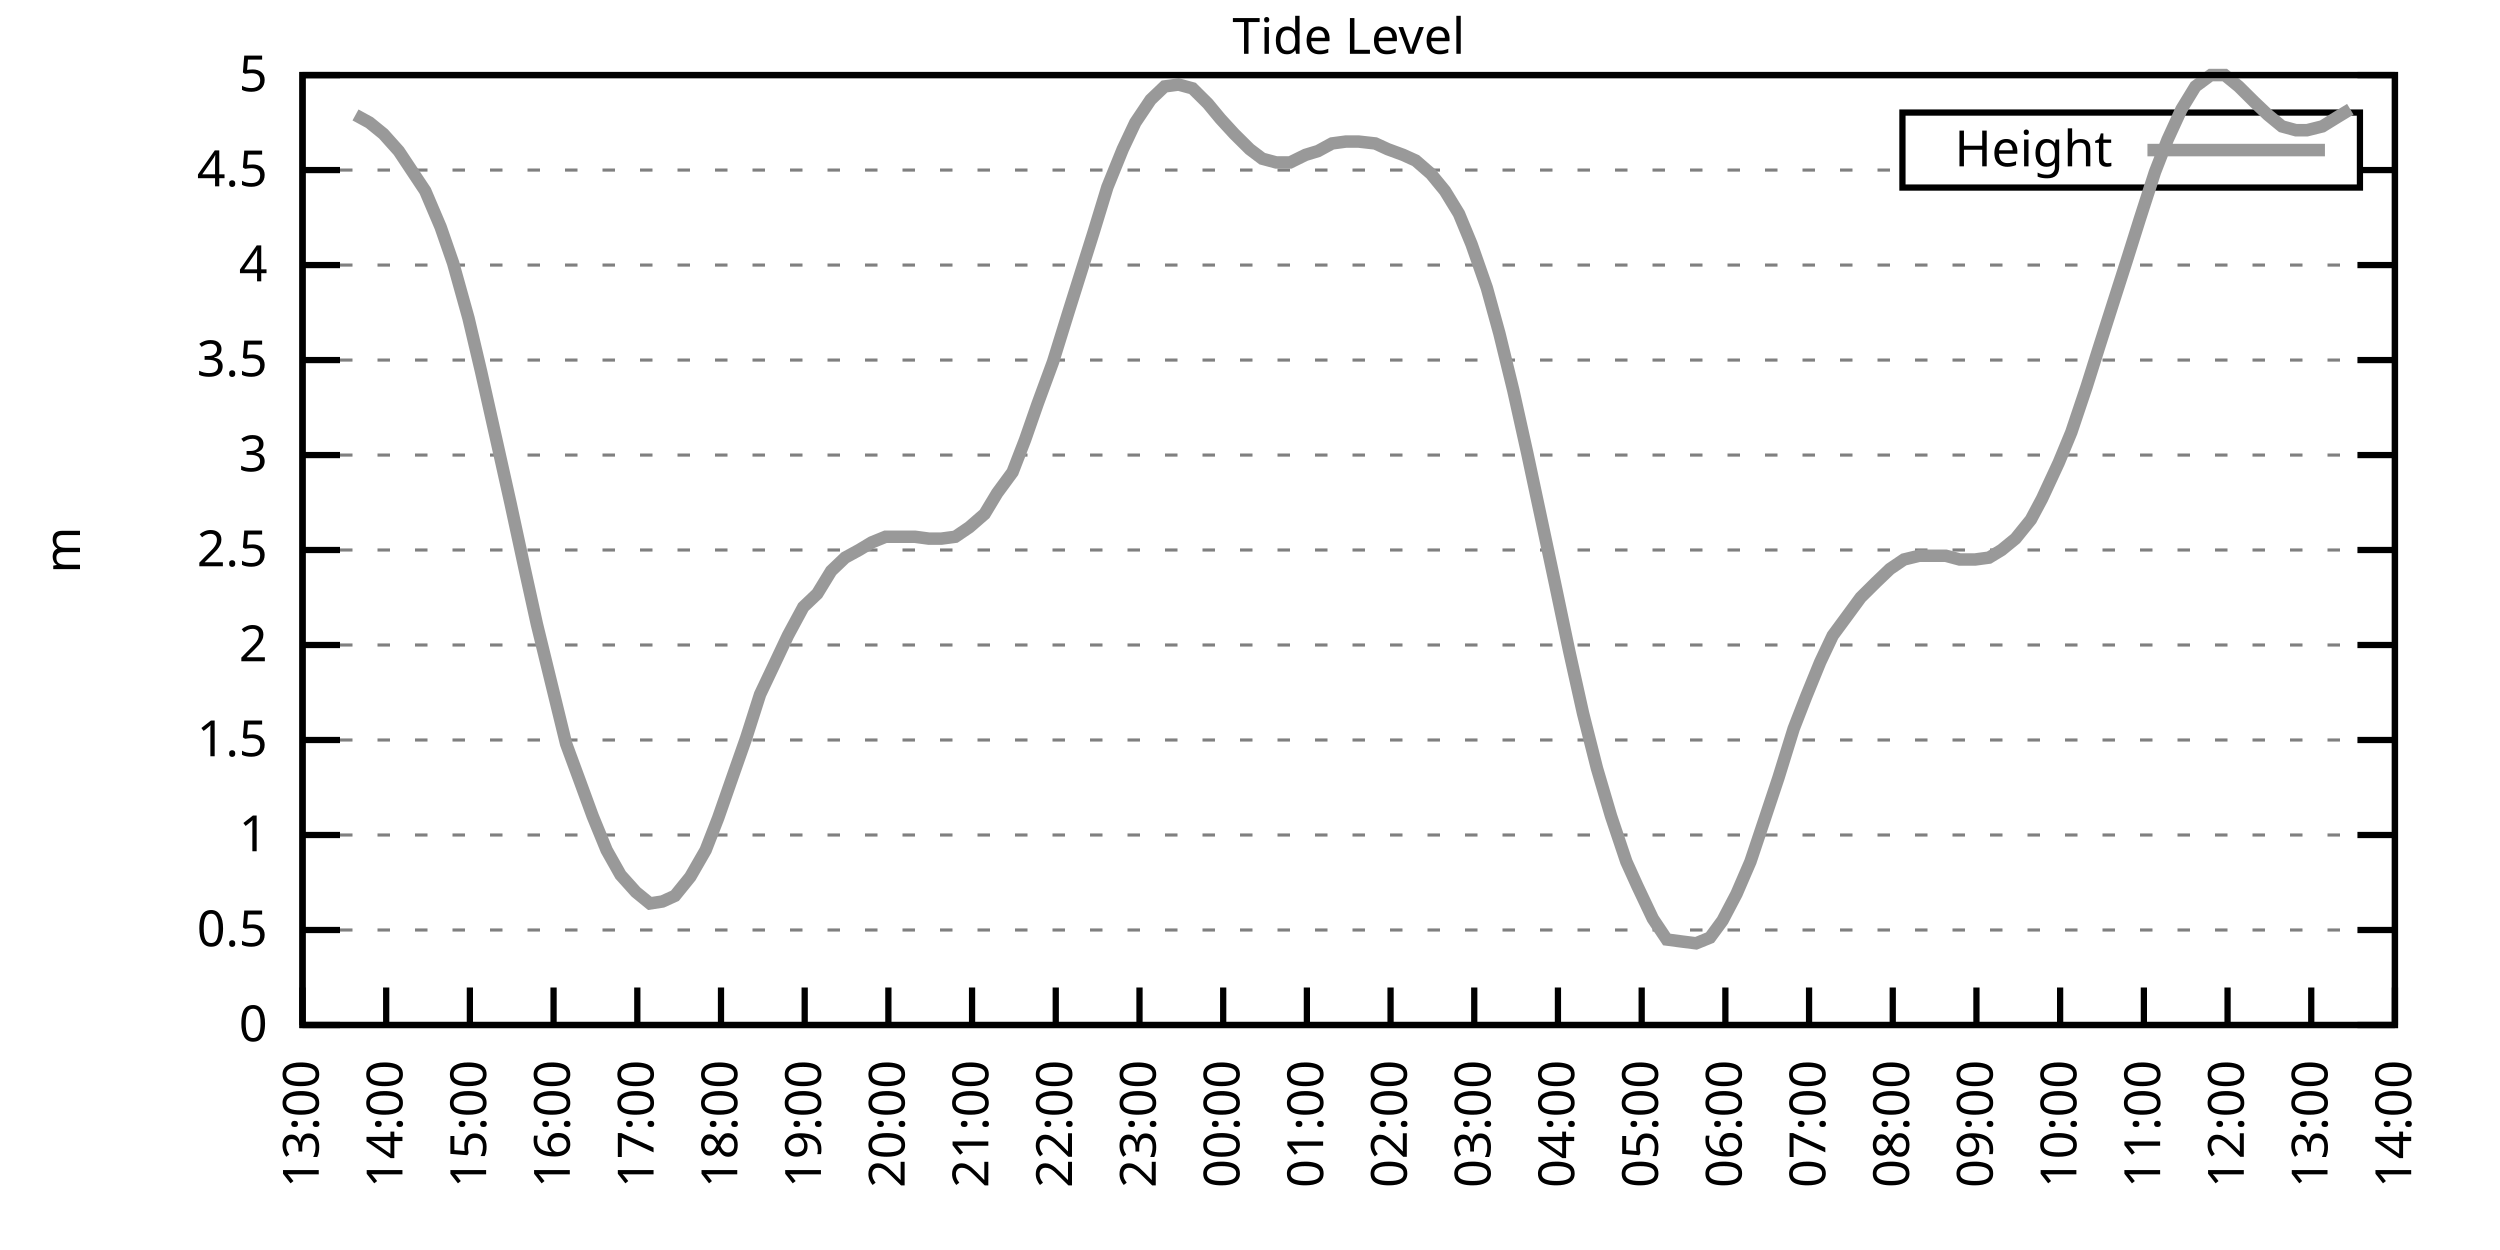
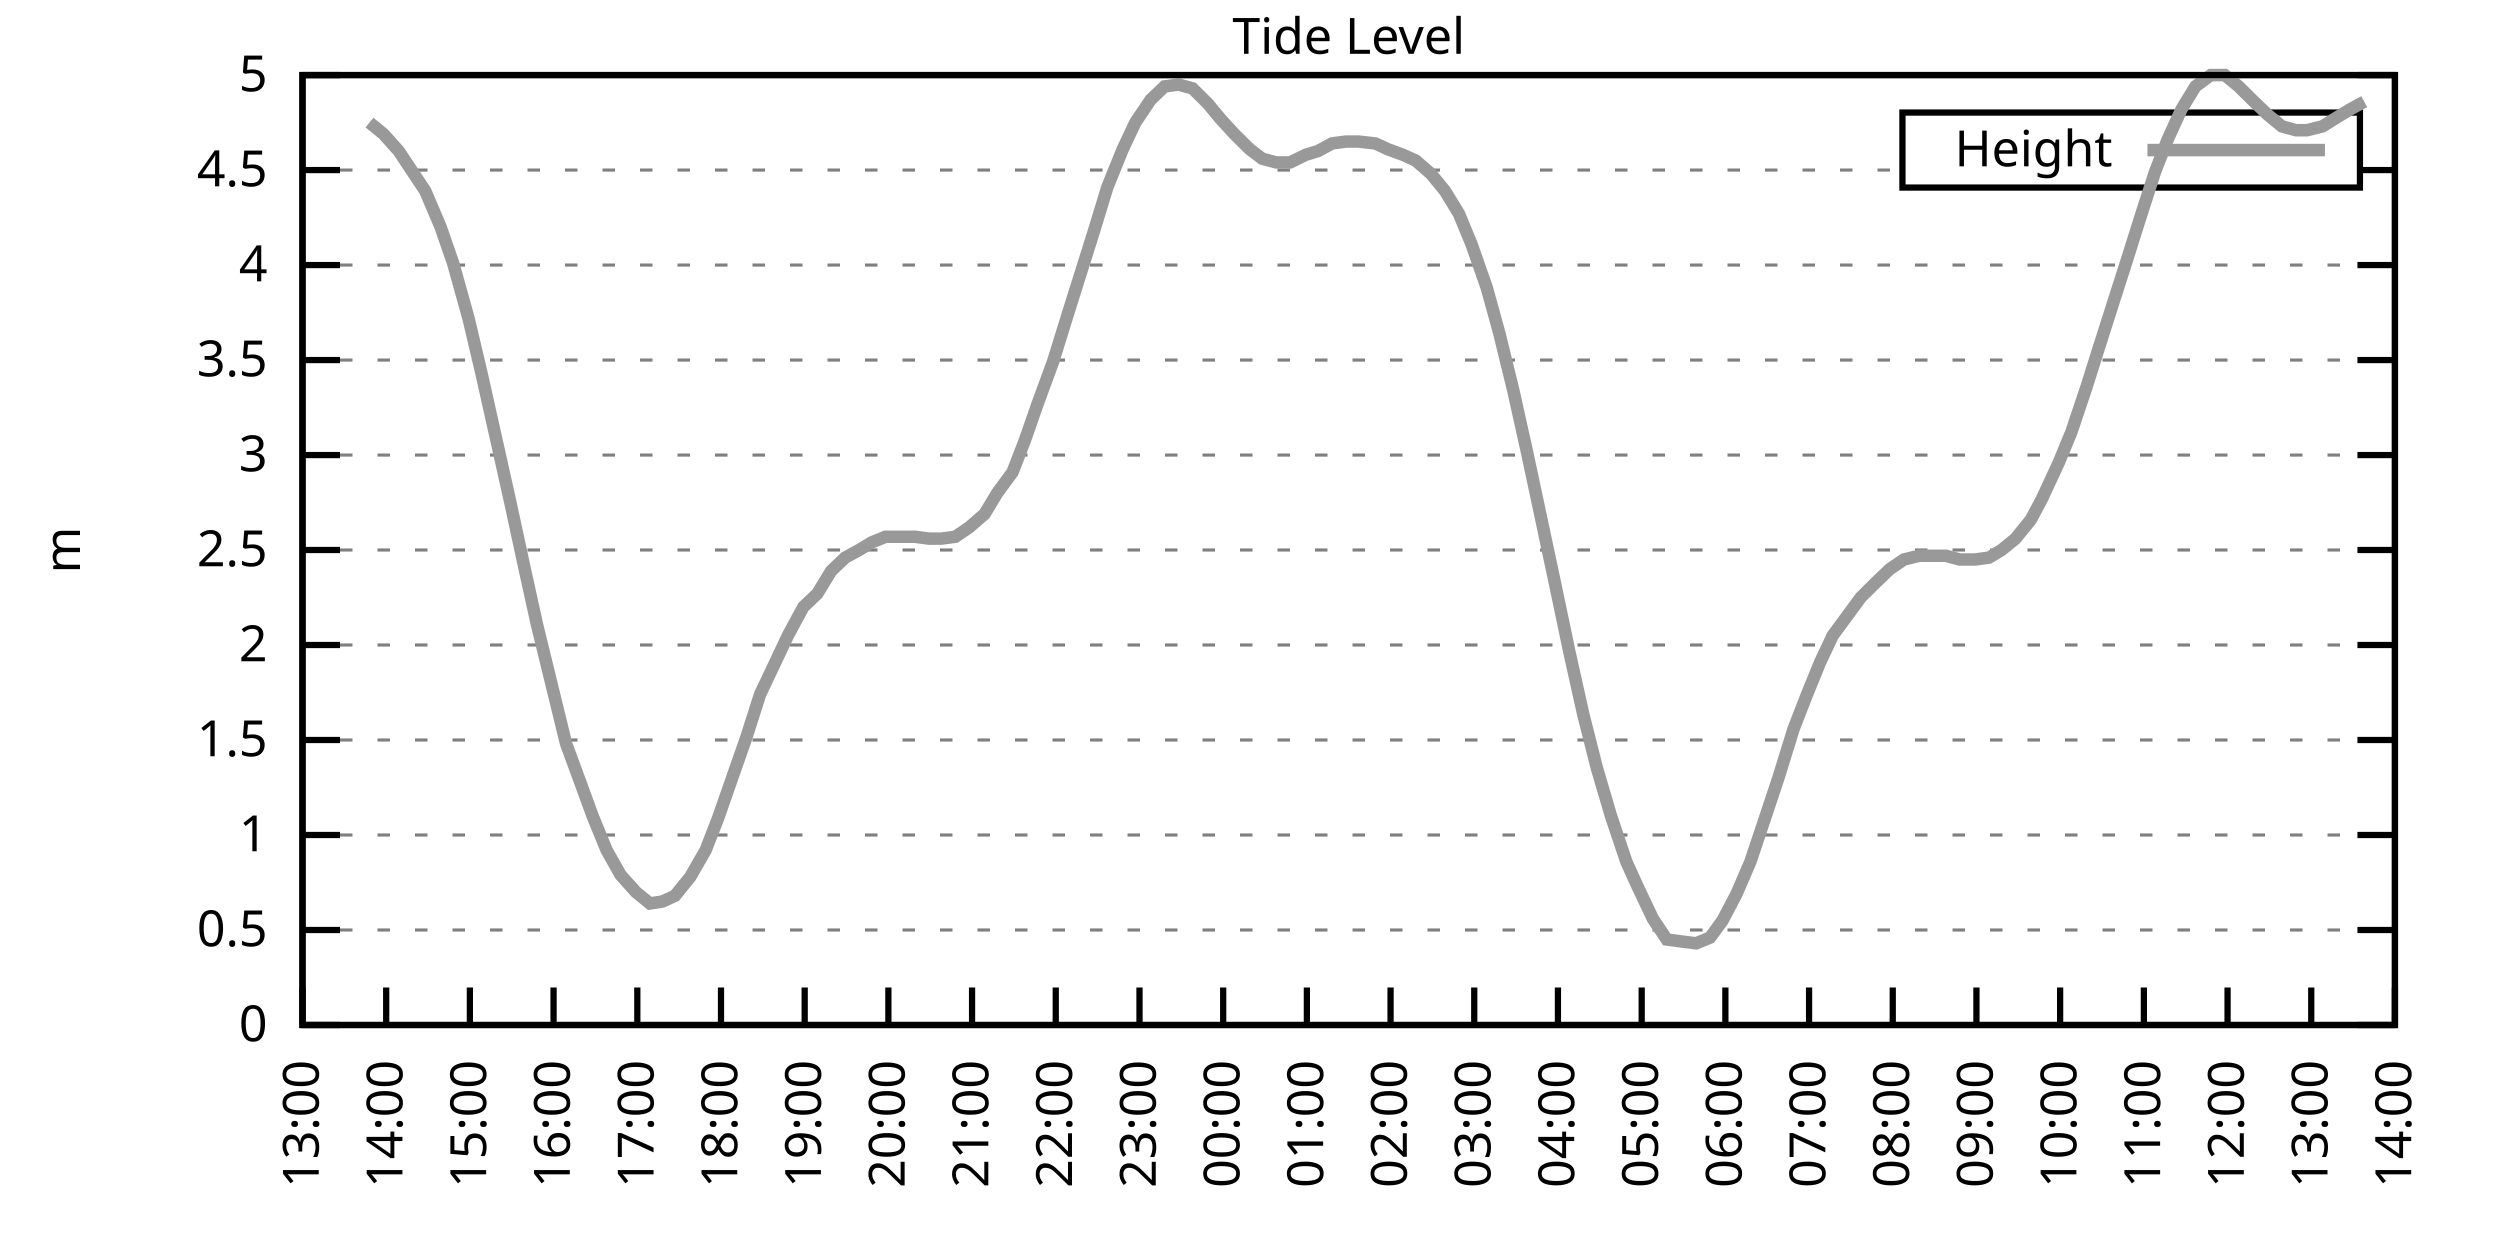
<svg xmlns="http://www.w3.org/2000/svg" xmlns:xlink="http://www.w3.org/1999/xlink" width="400" height="200" viewBox="0 0 400 200">
  <g id="gnuplot_canvas">
    <rect x="0" y="0" width="400" height="200" fill="none" />
    <defs>
      <circle id="gpDot" r="0.5" stroke-width="0.5" stroke="currentColor" />
      <path id="gpPt0" stroke-width="0.333" stroke="currentColor" d="M-1,0 h2 M0,-1 v2" />
      <path id="gpPt1" stroke-width="0.333" stroke="currentColor" d="M-1,-1 L1,1 M1,-1 L-1,1" />
      <path id="gpPt2" stroke-width="0.333" stroke="currentColor" d="M-1,0 L1,0 M0,-1 L0,1 M-1,-1 L1,1 M-1,1 L1,-1" />
      <rect id="gpPt3" stroke-width="0.333" stroke="currentColor" x="-1" y="-1" width="2" height="2" />
      <rect id="gpPt4" stroke-width="0.333" stroke="currentColor" fill="currentColor" x="-1" y="-1" width="2" height="2" />
      <circle id="gpPt5" stroke-width="0.333" stroke="currentColor" cx="0" cy="0" r="1" />
      <use xlink:href="#gpPt5" id="gpPt6" fill="currentColor" stroke="none" />
      <path id="gpPt7" stroke-width="0.333" stroke="currentColor" d="M0,-1.33 L-1.33,0.67 L1.33,0.67 z" />
      <use xlink:href="#gpPt7" id="gpPt8" fill="currentColor" stroke="none" />
      <use xlink:href="#gpPt7" id="gpPt9" stroke="currentColor" transform="rotate(180)" />
      <use xlink:href="#gpPt9" id="gpPt10" fill="currentColor" stroke="none" />
      <use xlink:href="#gpPt3" id="gpPt11" stroke="currentColor" transform="rotate(45)" />
      <use xlink:href="#gpPt11" id="gpPt12" fill="currentColor" stroke="none" />
      <path id="gpPt13" stroke-width="0.333" stroke="currentColor" d="M0,1.330 L1.265,0.411 L0.782,-1.067 L-0.782,-1.076 L-1.265,0.411 z" />
      <use xlink:href="#gpPt13" id="gpPt14" fill="currentColor" stroke="none" />
      <filter id="textbox" filterUnits="objectBoundingBox" x="0" y="0" height="1" width="1">
        <feFlood flood-color="white" flood-opacity="1" result="bgnd" />
        <feComposite in="SourceGraphic" in2="bgnd" operator="atop" />
      </filter>
      <filter id="greybox" filterUnits="objectBoundingBox" x="0" y="0" height="1" width="1">
        <feFlood flood-color="lightgrey" flood-opacity="1" result="grey" />
        <feComposite in="SourceGraphic" in2="grey" operator="atop" />
      </filter>
    </defs>
    <g fill="none" color="white" stroke="currentColor" stroke-width="1.00" stroke-linecap="butt" stroke-linejoin="miter">
</g>
    <g fill="none" color="black" stroke="currentColor" stroke-width="1.00" stroke-linecap="butt" stroke-linejoin="miter">
      <g stroke="none" shape-rendering="crispEdges">
        <polygon fill="rgb(255, 255, 255)" points="48.40,164.00 383.18,164.00 383.18,12.02 48.40,12.02 " />
      </g>
    </g>
    <g fill="none" color="black" stroke="currentColor" stroke-width="1.00" stroke-linecap="butt" stroke-linejoin="miter">
</g>
    <g fill="none" color="black" stroke="black" stroke-width="0.50" stroke-linecap="butt" stroke-linejoin="miter">
</g>
    <g fill="none" color="gray" stroke="currentColor" stroke-width="0.50" stroke-linecap="butt" stroke-linejoin="miter">
      <path stroke="gray" stroke-dasharray="2,4" class="gridline" d="M48.40,164.00 L383.19,164.00  " />
    </g>
    <g fill="none" color="gray" stroke="gray" stroke-width="1.00" stroke-linecap="butt" stroke-linejoin="miter">
</g>
    <g fill="none" color="black" stroke="currentColor" stroke-width="1.00" stroke-linecap="butt" stroke-linejoin="miter">
      <path stroke="black" d="M48.40,164.00 L54.40,164.00 M383.19,164.00 L377.19,164.00  " />
      <g transform="translate(42.80,166.60)" stroke="none" fill="black" font-family="Sans" font-size="8.00" text-anchor="end">
        <text>
          <tspan font-family="Sans"> 0</tspan>
        </text>
      </g>
    </g>
    <g fill="none" color="black" stroke="currentColor" stroke-width="1.00" stroke-linecap="butt" stroke-linejoin="miter">
</g>
    <g fill="none" color="black" stroke="black" stroke-width="0.50" stroke-linecap="butt" stroke-linejoin="miter">
</g>
    <g fill="none" color="gray" stroke="currentColor" stroke-width="0.50" stroke-linecap="butt" stroke-linejoin="miter">
      <path stroke="gray" stroke-dasharray="2,4" class="gridline" d="M48.40,148.80 L383.19,148.80  " />
    </g>
    <g fill="none" color="gray" stroke="gray" stroke-width="1.00" stroke-linecap="butt" stroke-linejoin="miter">
</g>
    <g fill="none" color="black" stroke="currentColor" stroke-width="1.00" stroke-linecap="butt" stroke-linejoin="miter">
      <path stroke="black" d="M48.40,148.80 L54.40,148.80 M383.19,148.80 L377.19,148.80  " />
      <g transform="translate(42.80,151.40)" stroke="none" fill="black" font-family="Sans" font-size="8.00" text-anchor="end">
        <text>
          <tspan font-family="Sans"> 0.5</tspan>
        </text>
      </g>
    </g>
    <g fill="none" color="black" stroke="currentColor" stroke-width="1.00" stroke-linecap="butt" stroke-linejoin="miter">
</g>
    <g fill="none" color="black" stroke="black" stroke-width="0.50" stroke-linecap="butt" stroke-linejoin="miter">
</g>
    <g fill="none" color="gray" stroke="currentColor" stroke-width="0.50" stroke-linecap="butt" stroke-linejoin="miter">
      <path stroke="gray" stroke-dasharray="2,4" class="gridline" d="M48.40,133.60 L383.19,133.60  " />
    </g>
    <g fill="none" color="gray" stroke="gray" stroke-width="1.00" stroke-linecap="butt" stroke-linejoin="miter">
</g>
    <g fill="none" color="black" stroke="currentColor" stroke-width="1.00" stroke-linecap="butt" stroke-linejoin="miter">
      <path stroke="black" d="M48.40,133.60 L54.40,133.60 M383.19,133.60 L377.19,133.60  " />
      <g transform="translate(42.80,136.20)" stroke="none" fill="black" font-family="Sans" font-size="8.00" text-anchor="end">
        <text>
          <tspan font-family="Sans"> 1</tspan>
        </text>
      </g>
    </g>
    <g fill="none" color="black" stroke="currentColor" stroke-width="1.00" stroke-linecap="butt" stroke-linejoin="miter">
</g>
    <g fill="none" color="black" stroke="black" stroke-width="0.50" stroke-linecap="butt" stroke-linejoin="miter">
</g>
    <g fill="none" color="gray" stroke="currentColor" stroke-width="0.50" stroke-linecap="butt" stroke-linejoin="miter">
      <path stroke="gray" stroke-dasharray="2,4" class="gridline" d="M48.40,118.40 L383.19,118.40  " />
    </g>
    <g fill="none" color="gray" stroke="gray" stroke-width="1.00" stroke-linecap="butt" stroke-linejoin="miter">
</g>
    <g fill="none" color="black" stroke="currentColor" stroke-width="1.00" stroke-linecap="butt" stroke-linejoin="miter">
      <path stroke="black" d="M48.40,118.40 L54.40,118.40 M383.19,118.40 L377.19,118.40  " />
      <g transform="translate(42.80,121.00)" stroke="none" fill="black" font-family="Sans" font-size="8.00" text-anchor="end">
        <text>
          <tspan font-family="Sans"> 1.5</tspan>
        </text>
      </g>
    </g>
    <g fill="none" color="black" stroke="currentColor" stroke-width="1.00" stroke-linecap="butt" stroke-linejoin="miter">
</g>
    <g fill="none" color="black" stroke="black" stroke-width="0.50" stroke-linecap="butt" stroke-linejoin="miter">
</g>
    <g fill="none" color="gray" stroke="currentColor" stroke-width="0.50" stroke-linecap="butt" stroke-linejoin="miter">
      <path stroke="gray" stroke-dasharray="2,4" class="gridline" d="M48.40,103.20 L383.19,103.20  " />
    </g>
    <g fill="none" color="gray" stroke="gray" stroke-width="1.00" stroke-linecap="butt" stroke-linejoin="miter">
</g>
    <g fill="none" color="black" stroke="currentColor" stroke-width="1.00" stroke-linecap="butt" stroke-linejoin="miter">
      <path stroke="black" d="M48.40,103.20 L54.40,103.20 M383.19,103.20 L377.19,103.20  " />
      <g transform="translate(42.80,105.80)" stroke="none" fill="black" font-family="Sans" font-size="8.00" text-anchor="end">
        <text>
          <tspan font-family="Sans"> 2</tspan>
        </text>
      </g>
    </g>
    <g fill="none" color="black" stroke="currentColor" stroke-width="1.00" stroke-linecap="butt" stroke-linejoin="miter">
</g>
    <g fill="none" color="black" stroke="black" stroke-width="0.50" stroke-linecap="butt" stroke-linejoin="miter">
</g>
    <g fill="none" color="gray" stroke="currentColor" stroke-width="0.50" stroke-linecap="butt" stroke-linejoin="miter">
      <path stroke="gray" stroke-dasharray="2,4" class="gridline" d="M48.40,88.00 L383.19,88.00  " />
    </g>
    <g fill="none" color="gray" stroke="gray" stroke-width="1.00" stroke-linecap="butt" stroke-linejoin="miter">
</g>
    <g fill="none" color="black" stroke="currentColor" stroke-width="1.00" stroke-linecap="butt" stroke-linejoin="miter">
      <path stroke="black" d="M48.40,88.00 L54.40,88.00 M383.19,88.00 L377.19,88.00  " />
      <g transform="translate(42.80,90.60)" stroke="none" fill="black" font-family="Sans" font-size="8.00" text-anchor="end">
        <text>
          <tspan font-family="Sans"> 2.5</tspan>
        </text>
      </g>
    </g>
    <g fill="none" color="black" stroke="currentColor" stroke-width="1.00" stroke-linecap="butt" stroke-linejoin="miter">
</g>
    <g fill="none" color="black" stroke="black" stroke-width="0.50" stroke-linecap="butt" stroke-linejoin="miter">
</g>
    <g fill="none" color="gray" stroke="currentColor" stroke-width="0.50" stroke-linecap="butt" stroke-linejoin="miter">
      <path stroke="gray" stroke-dasharray="2,4" class="gridline" d="M48.40,72.81 L383.19,72.81  " />
    </g>
    <g fill="none" color="gray" stroke="gray" stroke-width="1.00" stroke-linecap="butt" stroke-linejoin="miter">
</g>
    <g fill="none" color="black" stroke="currentColor" stroke-width="1.00" stroke-linecap="butt" stroke-linejoin="miter">
      <path stroke="black" d="M48.40,72.81 L54.40,72.81 M383.19,72.81 L377.19,72.81  " />
      <g transform="translate(42.80,75.41)" stroke="none" fill="black" font-family="Sans" font-size="8.00" text-anchor="end">
        <text>
          <tspan font-family="Sans"> 3</tspan>
        </text>
      </g>
    </g>
    <g fill="none" color="black" stroke="currentColor" stroke-width="1.00" stroke-linecap="butt" stroke-linejoin="miter">
</g>
    <g fill="none" color="black" stroke="black" stroke-width="0.50" stroke-linecap="butt" stroke-linejoin="miter">
</g>
    <g fill="none" color="gray" stroke="currentColor" stroke-width="0.50" stroke-linecap="butt" stroke-linejoin="miter">
      <path stroke="gray" stroke-dasharray="2,4" class="gridline" d="M48.40,57.61 L383.19,57.61  " />
    </g>
    <g fill="none" color="gray" stroke="gray" stroke-width="1.00" stroke-linecap="butt" stroke-linejoin="miter">
</g>
    <g fill="none" color="black" stroke="currentColor" stroke-width="1.00" stroke-linecap="butt" stroke-linejoin="miter">
      <path stroke="black" d="M48.40,57.61 L54.40,57.61 M383.19,57.61 L377.19,57.61  " />
      <g transform="translate(42.80,60.21)" stroke="none" fill="black" font-family="Sans" font-size="8.00" text-anchor="end">
        <text>
          <tspan font-family="Sans"> 3.5</tspan>
        </text>
      </g>
    </g>
    <g fill="none" color="black" stroke="currentColor" stroke-width="1.00" stroke-linecap="butt" stroke-linejoin="miter">
</g>
    <g fill="none" color="black" stroke="black" stroke-width="0.50" stroke-linecap="butt" stroke-linejoin="miter">
</g>
    <g fill="none" color="gray" stroke="currentColor" stroke-width="0.50" stroke-linecap="butt" stroke-linejoin="miter">
      <path stroke="gray" stroke-dasharray="2,4" class="gridline" d="M48.40,42.41 L383.19,42.41  " />
    </g>
    <g fill="none" color="gray" stroke="gray" stroke-width="1.00" stroke-linecap="butt" stroke-linejoin="miter">
</g>
    <g fill="none" color="black" stroke="currentColor" stroke-width="1.00" stroke-linecap="butt" stroke-linejoin="miter">
      <path stroke="black" d="M48.40,42.41 L54.40,42.41 M383.19,42.41 L377.19,42.41  " />
      <g transform="translate(42.80,45.01)" stroke="none" fill="black" font-family="Sans" font-size="8.00" text-anchor="end">
        <text>
          <tspan font-family="Sans"> 4</tspan>
        </text>
      </g>
    </g>
    <g fill="none" color="black" stroke="currentColor" stroke-width="1.00" stroke-linecap="butt" stroke-linejoin="miter">
</g>
    <g fill="none" color="black" stroke="black" stroke-width="0.50" stroke-linecap="butt" stroke-linejoin="miter">
</g>
    <g fill="none" color="gray" stroke="currentColor" stroke-width="0.50" stroke-linecap="butt" stroke-linejoin="miter">
      <path stroke="gray" stroke-dasharray="2,4" class="gridline" d="M48.40,27.21 L304.39,27.21 M377.59,27.21 L383.19,27.21  " />
    </g>
    <g fill="none" color="gray" stroke="gray" stroke-width="1.00" stroke-linecap="butt" stroke-linejoin="miter">
</g>
    <g fill="none" color="black" stroke="currentColor" stroke-width="1.00" stroke-linecap="butt" stroke-linejoin="miter">
      <path stroke="black" d="M48.40,27.21 L54.40,27.21 M383.19,27.21 L377.19,27.21  " />
      <g transform="translate(42.80,29.81)" stroke="none" fill="black" font-family="Sans" font-size="8.00" text-anchor="end">
        <text>
          <tspan font-family="Sans"> 4.5</tspan>
        </text>
      </g>
    </g>
    <g fill="none" color="black" stroke="currentColor" stroke-width="1.00" stroke-linecap="butt" stroke-linejoin="miter">
</g>
    <g fill="none" color="black" stroke="black" stroke-width="0.50" stroke-linecap="butt" stroke-linejoin="miter">
</g>
    <g fill="none" color="gray" stroke="currentColor" stroke-width="0.50" stroke-linecap="butt" stroke-linejoin="miter">
      <path stroke="gray" stroke-dasharray="2,4" class="gridline" d="M48.40,12.01 L383.19,12.01  " />
    </g>
    <g fill="none" color="gray" stroke="gray" stroke-width="1.00" stroke-linecap="butt" stroke-linejoin="miter">
</g>
    <g fill="none" color="black" stroke="currentColor" stroke-width="1.00" stroke-linecap="butt" stroke-linejoin="miter">
      <path stroke="black" d="M48.40,12.01 L54.40,12.01 M383.19,12.01 L377.19,12.01  " />
      <g transform="translate(42.80,14.61)" stroke="none" fill="black" font-family="Sans" font-size="8.00" text-anchor="end">
        <text>
          <tspan font-family="Sans"> 5</tspan>
        </text>
      </g>
    </g>
    <g fill="none" color="black" stroke="currentColor" stroke-width="1.00" stroke-linecap="butt" stroke-linejoin="miter">
      <path stroke="black" d="M48.40,164.00 L48.40,158.00  " />
      <g transform="translate(51.00,169.60) rotate(270.00)" stroke="none" fill="black" font-family="Sans" font-size="8.00" text-anchor="end">
        <text>
          <tspan font-family="Sans">13:00</tspan>
        </text>
      </g>
    </g>
    <g fill="none" color="black" stroke="currentColor" stroke-width="1.00" stroke-linecap="butt" stroke-linejoin="miter">
      <path stroke="black" d="M61.79,164.00 L61.79,158.00  " />
      <g transform="translate(64.39,169.60) rotate(270.00)" stroke="none" fill="black" font-family="Sans" font-size="8.00" text-anchor="end">
        <text>
          <tspan font-family="Sans">14:00</tspan>
        </text>
      </g>
    </g>
    <g fill="none" color="black" stroke="currentColor" stroke-width="1.00" stroke-linecap="butt" stroke-linejoin="miter">
      <path stroke="black" d="M75.18,164.00 L75.18,158.00  " />
      <g transform="translate(77.78,169.60) rotate(270.00)" stroke="none" fill="black" font-family="Sans" font-size="8.00" text-anchor="end">
        <text>
          <tspan font-family="Sans">15:00</tspan>
        </text>
      </g>
    </g>
    <g fill="none" color="black" stroke="currentColor" stroke-width="1.00" stroke-linecap="butt" stroke-linejoin="miter">
      <path stroke="black" d="M88.57,164.00 L88.57,158.00  " />
      <g transform="translate(91.17,169.60) rotate(270.00)" stroke="none" fill="black" font-family="Sans" font-size="8.00" text-anchor="end">
        <text>
          <tspan font-family="Sans">16:00</tspan>
        </text>
      </g>
    </g>
    <g fill="none" color="black" stroke="currentColor" stroke-width="1.00" stroke-linecap="butt" stroke-linejoin="miter">
      <path stroke="black" d="M101.97,164.00 L101.97,158.00  " />
      <g transform="translate(104.57,169.60) rotate(270.00)" stroke="none" fill="black" font-family="Sans" font-size="8.00" text-anchor="end">
        <text>
          <tspan font-family="Sans">17:00</tspan>
        </text>
      </g>
    </g>
    <g fill="none" color="black" stroke="currentColor" stroke-width="1.00" stroke-linecap="butt" stroke-linejoin="miter">
      <path stroke="black" d="M115.36,164.00 L115.36,158.00  " />
      <g transform="translate(117.96,169.60) rotate(270.00)" stroke="none" fill="black" font-family="Sans" font-size="8.00" text-anchor="end">
        <text>
          <tspan font-family="Sans">18:00</tspan>
        </text>
      </g>
    </g>
    <g fill="none" color="black" stroke="currentColor" stroke-width="1.00" stroke-linecap="butt" stroke-linejoin="miter">
      <path stroke="black" d="M128.75,164.00 L128.75,158.00  " />
      <g transform="translate(131.35,169.60) rotate(270.00)" stroke="none" fill="black" font-family="Sans" font-size="8.00" text-anchor="end">
        <text>
          <tspan font-family="Sans">19:00</tspan>
        </text>
      </g>
    </g>
    <g fill="none" color="black" stroke="currentColor" stroke-width="1.00" stroke-linecap="butt" stroke-linejoin="miter">
      <path stroke="black" d="M142.14,164.00 L142.14,158.00  " />
      <g transform="translate(144.74,169.60) rotate(270.00)" stroke="none" fill="black" font-family="Sans" font-size="8.00" text-anchor="end">
        <text>
          <tspan font-family="Sans">20:00</tspan>
        </text>
      </g>
    </g>
    <g fill="none" color="black" stroke="currentColor" stroke-width="1.00" stroke-linecap="butt" stroke-linejoin="miter">
      <path stroke="black" d="M155.53,164.00 L155.53,158.00  " />
      <g transform="translate(158.13,169.60) rotate(270.00)" stroke="none" fill="black" font-family="Sans" font-size="8.00" text-anchor="end">
        <text>
          <tspan font-family="Sans">21:00</tspan>
        </text>
      </g>
    </g>
    <g fill="none" color="black" stroke="currentColor" stroke-width="1.00" stroke-linecap="butt" stroke-linejoin="miter">
      <path stroke="black" d="M168.92,164.00 L168.92,158.00  " />
      <g transform="translate(171.52,169.60) rotate(270.00)" stroke="none" fill="black" font-family="Sans" font-size="8.00" text-anchor="end">
        <text>
          <tspan font-family="Sans">22:00</tspan>
        </text>
      </g>
    </g>
    <g fill="none" color="black" stroke="currentColor" stroke-width="1.00" stroke-linecap="butt" stroke-linejoin="miter">
      <path stroke="black" d="M182.32,164.00 L182.32,158.00  " />
      <g transform="translate(184.92,169.60) rotate(270.00)" stroke="none" fill="black" font-family="Sans" font-size="8.00" text-anchor="end">
        <text>
          <tspan font-family="Sans">23:00</tspan>
        </text>
      </g>
    </g>
    <g fill="none" color="black" stroke="currentColor" stroke-width="1.00" stroke-linecap="butt" stroke-linejoin="miter">
      <path stroke="black" d="M195.71,164.00 L195.71,158.00  " />
      <g transform="translate(198.31,169.60) rotate(270.00)" stroke="none" fill="black" font-family="Sans" font-size="8.00" text-anchor="end">
        <text>
          <tspan font-family="Sans">00:00</tspan>
        </text>
      </g>
    </g>
    <g fill="none" color="black" stroke="currentColor" stroke-width="1.00" stroke-linecap="butt" stroke-linejoin="miter">
      <path stroke="black" d="M209.10,164.00 L209.10,158.00  " />
      <g transform="translate(211.70,169.60) rotate(270.00)" stroke="none" fill="black" font-family="Sans" font-size="8.00" text-anchor="end">
        <text>
          <tspan font-family="Sans">01:00</tspan>
        </text>
      </g>
    </g>
    <g fill="none" color="black" stroke="currentColor" stroke-width="1.00" stroke-linecap="butt" stroke-linejoin="miter">
      <path stroke="black" d="M222.49,164.00 L222.49,158.00  " />
      <g transform="translate(225.09,169.60) rotate(270.00)" stroke="none" fill="black" font-family="Sans" font-size="8.00" text-anchor="end">
        <text>
          <tspan font-family="Sans">02:00</tspan>
        </text>
      </g>
    </g>
    <g fill="none" color="black" stroke="currentColor" stroke-width="1.00" stroke-linecap="butt" stroke-linejoin="miter">
      <path stroke="black" d="M235.88,164.00 L235.88,158.00  " />
      <g transform="translate(238.48,169.60) rotate(270.00)" stroke="none" fill="black" font-family="Sans" font-size="8.00" text-anchor="end">
        <text>
          <tspan font-family="Sans">03:00</tspan>
        </text>
      </g>
    </g>
    <g fill="none" color="black" stroke="currentColor" stroke-width="1.00" stroke-linecap="butt" stroke-linejoin="miter">
      <path stroke="black" d="M249.27,164.00 L249.27,158.00  " />
      <g transform="translate(251.87,169.60) rotate(270.00)" stroke="none" fill="black" font-family="Sans" font-size="8.00" text-anchor="end">
        <text>
          <tspan font-family="Sans">04:00</tspan>
        </text>
      </g>
    </g>
    <g fill="none" color="black" stroke="currentColor" stroke-width="1.00" stroke-linecap="butt" stroke-linejoin="miter">
      <path stroke="black" d="M262.67,164.00 L262.67,158.00  " />
      <g transform="translate(265.27,169.60) rotate(270.00)" stroke="none" fill="black" font-family="Sans" font-size="8.00" text-anchor="end">
        <text>
          <tspan font-family="Sans">05:00</tspan>
        </text>
      </g>
    </g>
    <g fill="none" color="black" stroke="currentColor" stroke-width="1.00" stroke-linecap="butt" stroke-linejoin="miter">
      <path stroke="black" d="M276.06,164.00 L276.06,158.00  " />
      <g transform="translate(278.66,169.60) rotate(270.00)" stroke="none" fill="black" font-family="Sans" font-size="8.00" text-anchor="end">
        <text>
          <tspan font-family="Sans">06:00</tspan>
        </text>
      </g>
    </g>
    <g fill="none" color="black" stroke="currentColor" stroke-width="1.00" stroke-linecap="butt" stroke-linejoin="miter">
      <path stroke="black" d="M289.45,164.00 L289.45,158.00  " />
      <g transform="translate(292.05,169.60) rotate(270.00)" stroke="none" fill="black" font-family="Sans" font-size="8.00" text-anchor="end">
        <text>
          <tspan font-family="Sans">07:00</tspan>
        </text>
      </g>
    </g>
    <g fill="none" color="black" stroke="currentColor" stroke-width="1.00" stroke-linecap="butt" stroke-linejoin="miter">
      <path stroke="black" d="M302.84,164.00 L302.84,158.00  " />
      <g transform="translate(305.44,169.60) rotate(270.00)" stroke="none" fill="black" font-family="Sans" font-size="8.00" text-anchor="end">
        <text>
          <tspan font-family="Sans">08:00</tspan>
        </text>
      </g>
    </g>
    <g fill="none" color="black" stroke="currentColor" stroke-width="1.00" stroke-linecap="butt" stroke-linejoin="miter">
      <path stroke="black" d="M316.23,164.00 L316.23,158.00  " />
      <g transform="translate(318.83,169.60) rotate(270.00)" stroke="none" fill="black" font-family="Sans" font-size="8.00" text-anchor="end">
        <text>
          <tspan font-family="Sans">09:00</tspan>
        </text>
      </g>
    </g>
    <g fill="none" color="black" stroke="currentColor" stroke-width="1.00" stroke-linecap="butt" stroke-linejoin="miter">
      <path stroke="black" d="M329.62,164.00 L329.62,158.00  " />
      <g transform="translate(332.22,169.60) rotate(270.00)" stroke="none" fill="black" font-family="Sans" font-size="8.00" text-anchor="end">
        <text>
          <tspan font-family="Sans">10:00</tspan>
        </text>
      </g>
    </g>
    <g fill="none" color="black" stroke="currentColor" stroke-width="1.00" stroke-linecap="butt" stroke-linejoin="miter">
      <path stroke="black" d="M343.02,164.00 L343.02,158.00  " />
      <g transform="translate(345.62,169.60) rotate(270.00)" stroke="none" fill="black" font-family="Sans" font-size="8.00" text-anchor="end">
        <text>
          <tspan font-family="Sans">11:00</tspan>
        </text>
      </g>
    </g>
    <g fill="none" color="black" stroke="currentColor" stroke-width="1.00" stroke-linecap="butt" stroke-linejoin="miter">
      <path stroke="black" d="M356.41,164.00 L356.41,158.00  " />
      <g transform="translate(359.01,169.60) rotate(270.00)" stroke="none" fill="black" font-family="Sans" font-size="8.00" text-anchor="end">
        <text>
          <tspan font-family="Sans">12:00</tspan>
        </text>
      </g>
    </g>
    <g fill="none" color="black" stroke="currentColor" stroke-width="1.00" stroke-linecap="butt" stroke-linejoin="miter">
      <path stroke="black" d="M369.80,164.00 L369.80,158.00  " />
      <g transform="translate(372.40,169.60) rotate(270.00)" stroke="none" fill="black" font-family="Sans" font-size="8.00" text-anchor="end">
        <text>
          <tspan font-family="Sans">13:00</tspan>
        </text>
      </g>
    </g>
    <g fill="none" color="black" stroke="currentColor" stroke-width="1.00" stroke-linecap="butt" stroke-linejoin="miter">
      <path stroke="black" d="M383.19,164.00 L383.19,158.00  " />
      <g transform="translate(385.79,169.60) rotate(270.00)" stroke="none" fill="black" font-family="Sans" font-size="8.00" text-anchor="end">
        <text>
          <tspan font-family="Sans">14:00</tspan>
        </text>
      </g>
    </g>
    <g fill="none" color="black" stroke="currentColor" stroke-width="1.00" stroke-linecap="butt" stroke-linejoin="miter">
</g>
    <g fill="none" color="black" stroke="currentColor" stroke-width="1.00" stroke-linecap="butt" stroke-linejoin="miter">
      <path stroke="black" d="M48.40,12.01 L48.40,164.00 L383.19,164.00 L383.19,12.01 L48.40,12.01 Z  " />
    </g>
    <g fill="none" color="black" stroke="currentColor" stroke-width="1.00" stroke-linecap="butt" stroke-linejoin="miter">
</g>
    <g fill="none" color="black" stroke="currentColor" stroke-width="1.00" stroke-linecap="butt" stroke-linejoin="miter">
      <path stroke="black" d="M304.39,30.01 L304.39,18.01 L377.59,18.01 L377.59,30.01 L304.39,30.01 Z  " />
    </g>
    <g id="Tide_level_plot_1">
      <g fill="none" color="white" stroke="black" stroke-width="2.00" stroke-linecap="butt" stroke-linejoin="miter">
</g>
      <g fill="none" color="black" stroke="currentColor" stroke-width="2.00" stroke-linecap="butt" stroke-linejoin="miter">
        <g transform="translate(337.99,26.61)" stroke="none" fill="black" font-family="Sans" font-size="8.00" text-anchor="end">
          <text>
            <tspan font-family="Sans">Height</tspan>
          </text>
        </g>
      </g>
      <g fill="none" color="black" stroke="currentColor" stroke-width="2.00" stroke-linecap="butt" stroke-linejoin="miter">
-         <path stroke="rgb(153, 153, 153)" d="M343.59,24.01 L371.99,24.01 M56.88,18.39 L59.11,19.61 L61.35,21.43 L63.80,24.17 L68.04,30.55 L70.50,36.33   L72.50,42.10 L74.96,50.92 L76.97,59.43 L79.42,70.37 L81.66,80.41 L83.89,90.74 L85.90,99.86 L88.35,109.89   L90.58,119.01 L92.82,125.09 L94.82,130.56 L97.06,136.03 L99.29,139.99 L101.74,142.72 L103.98,144.55 L105.98,144.24   L107.99,143.33 L110.45,140.29 L112.90,136.03 L114.91,130.87 L117.14,124.48 L119.38,118.10 L121.61,111.11 L124.06,105.94   L126.07,101.68 L128.53,97.12 L130.76,95.00 L132.99,91.35 L135.22,89.22 L137.45,88.00 L139.46,86.79 L141.69,85.88   L144.15,85.88 L146.38,85.88 L148.61,86.18 L150.62,86.18 L152.85,85.88 L155.09,84.36 L157.54,82.23 L159.55,78.89   L162.01,75.54 L164.01,70.37 L166.02,64.60 L168.48,57.91 L170.93,50.01 L172.94,43.62 L174.95,37.24 L177.18,29.94   L179.64,23.87 L181.65,19.61 L184.10,15.96 L186.33,13.83 L188.57,13.53 L190.80,14.14 L193.25,16.57 L195.26,19.00   L197.49,21.43 L199.95,23.87 L201.96,25.39 L204.19,25.99 L206.42,25.99 L208.88,24.78 L210.88,24.17 L213.12,22.95   L215.35,22.65 L217.36,22.65 L220.04,22.95 L222.04,23.87 L224.50,24.78 L226.51,25.69 L228.96,27.82 L231.20,30.55   L233.43,34.20 L235.44,39.06 L237.89,46.06 L239.90,53.35 L242.13,62.47 L244.36,72.50 L246.37,81.93 L248.83,93.48   L251.06,104.12 L253.29,114.15 L255.52,122.96 L257.76,130.56 L260.21,137.86 L262.00,141.81 L264.45,146.98 L266.68,150.32   L268.92,150.62 L271.37,150.93 L273.60,150.02 L275.61,147.28 L277.84,143.03 L280.07,137.86 L282.31,131.17 L284.54,124.48   L286.99,116.58 L289.00,111.41 L291.23,105.94 L293.24,101.68 L295.48,98.64 L297.71,95.60 L300.16,93.17 L302.39,91.04   L304.63,89.52 L307.08,88.92 L309.09,88.92 L311.32,88.92 L313.55,89.52 L316.01,89.52 L318.24,89.22 L320.25,88.00   L322.48,86.18 L324.94,83.14 L326.72,79.80 L329.40,74.02 L331.41,69.16 L333.86,61.86 L335.87,55.48 L338.10,48.49   L340.34,41.50 L342.35,35.11 L344.80,27.51 L346.81,22.35 L349.04,17.48 L351.27,13.83 L353.73,12.01 L355.96,12.01   L358.19,13.83 L360.65,16.27 L362.88,18.39 L365.11,20.22 L367.34,20.83 L369.13,20.83 L371.58,20.22 L374.04,18.70   L376.05,17.48  " />
+         <path stroke="rgb(153, 153, 153)" d="M343.59,24.01 L371.99,24.01 M59.11,19.61 L61.35,21.43 L63.80,24.17 L68.04,30.55 L70.50,36.33 L72.50,42.10   L74.96,50.92 L76.97,59.43 L79.42,70.37 L81.66,80.41 L83.89,90.74 L85.90,99.86 L88.35,109.89 L90.58,119.01   L92.82,125.09 L94.82,130.56 L97.06,136.03 L99.29,139.99 L101.74,142.72 L103.98,144.55 L105.98,144.24 L107.99,143.33   L110.45,140.29 L112.90,136.03 L114.91,130.87 L117.14,124.48 L119.38,118.10 L121.61,111.11 L124.06,105.94 L126.07,101.68   L128.53,97.12 L130.76,95.00 L132.99,91.35 L135.22,89.22 L137.45,88.00 L139.46,86.79 L141.69,85.88 L144.15,85.88   L146.38,85.88 L148.61,86.18 L150.62,86.18 L152.85,85.88 L155.09,84.36 L157.54,82.23 L159.55,78.89 L162.01,75.54   L164.01,70.37 L166.02,64.60 L168.48,57.91 L170.93,50.01 L172.94,43.62 L174.95,37.24 L177.18,29.94 L179.64,23.87   L181.65,19.61 L184.10,15.96 L186.33,13.83 L188.57,13.53 L190.80,14.14 L193.25,16.57 L195.26,19.00 L197.49,21.43   L199.95,23.87 L201.96,25.39 L204.19,25.99 L206.42,25.99 L208.88,24.78 L210.88,24.17 L213.12,22.95 L215.35,22.65   L217.36,22.65 L220.04,22.95 L222.04,23.87 L224.50,24.78 L226.51,25.69 L228.96,27.82 L231.20,30.55 L233.43,34.20   L235.44,39.06 L237.89,46.06 L239.90,53.35 L242.13,62.47 L244.36,72.50 L246.37,81.93 L248.83,93.48 L251.06,104.12   L253.29,114.15 L255.52,122.96 L257.76,130.56 L260.21,137.86 L262.00,141.81 L264.45,146.98 L266.68,150.32 L268.92,150.62   L271.37,150.93 L273.60,150.02 L275.61,147.28 L277.84,143.03 L280.07,137.86 L282.31,131.17 L284.54,124.48 L286.99,116.58   L289.00,111.41 L291.23,105.94 L293.24,101.68 L295.48,98.64 L297.71,95.60 L300.16,93.17 L302.39,91.04 L304.63,89.52   L307.08,88.92 L309.09,88.92 L311.32,88.92 L313.55,89.52 L316.01,89.52 L318.24,89.22 L320.25,88.00 L322.48,86.18   L324.94,83.14 L326.72,79.80 L329.40,74.02 L331.41,69.16 L333.86,61.86 L335.87,55.48 L338.10,48.49 L340.34,41.50   L342.35,35.11 L344.80,27.51 L346.81,22.35 L349.04,17.48 L351.27,13.83 L353.73,12.01 L355.96,12.01 L358.19,13.83   L360.65,16.27 L362.88,18.39 L365.11,20.22 L367.34,20.83 L369.13,20.83 L371.58,20.22 L374.04,18.70 L376.05,17.48   L378.28,16.27  " />
      </g>
    </g>
    <g fill="none" color="black" stroke="currentColor" stroke-width="2.00" stroke-linecap="butt" stroke-linejoin="miter">
</g>
    <g fill="none" color="black" stroke="black" stroke-width="1.00" stroke-linecap="butt" stroke-linejoin="miter">
</g>
    <g fill="none" color="black" stroke="currentColor" stroke-width="1.00" stroke-linecap="butt" stroke-linejoin="miter">
      <path stroke="black" d="M48.40,12.01 L48.40,164.00 L383.19,164.00 L383.19,12.01 L48.40,12.01 Z  " />
      <g transform="translate(12.80,88.01) rotate(270.00)" stroke="none" fill="black" font-family="Sans" font-size="8.00" text-anchor="middle">
        <text>
          <tspan font-family="Sans">m</tspan>
        </text>
      </g>
    </g>
    <g fill="none" color="black" stroke="currentColor" stroke-width="1.00" stroke-linecap="butt" stroke-linejoin="miter">
</g>
    <g fill="none" color="black" stroke="currentColor" stroke-width="1.00" stroke-linecap="butt" stroke-linejoin="miter">
      <g transform="translate(215.79,8.61)" stroke="none" fill="black" font-family="Sans" font-size="8.00" text-anchor="middle">
        <text>
          <tspan font-family="Sans">Tide Level</tspan>
        </text>
      </g>
    </g>
    <g fill="none" color="black" stroke="currentColor" stroke-width="1.00" stroke-linecap="butt" stroke-linejoin="miter">
</g>
  </g>
</svg>
